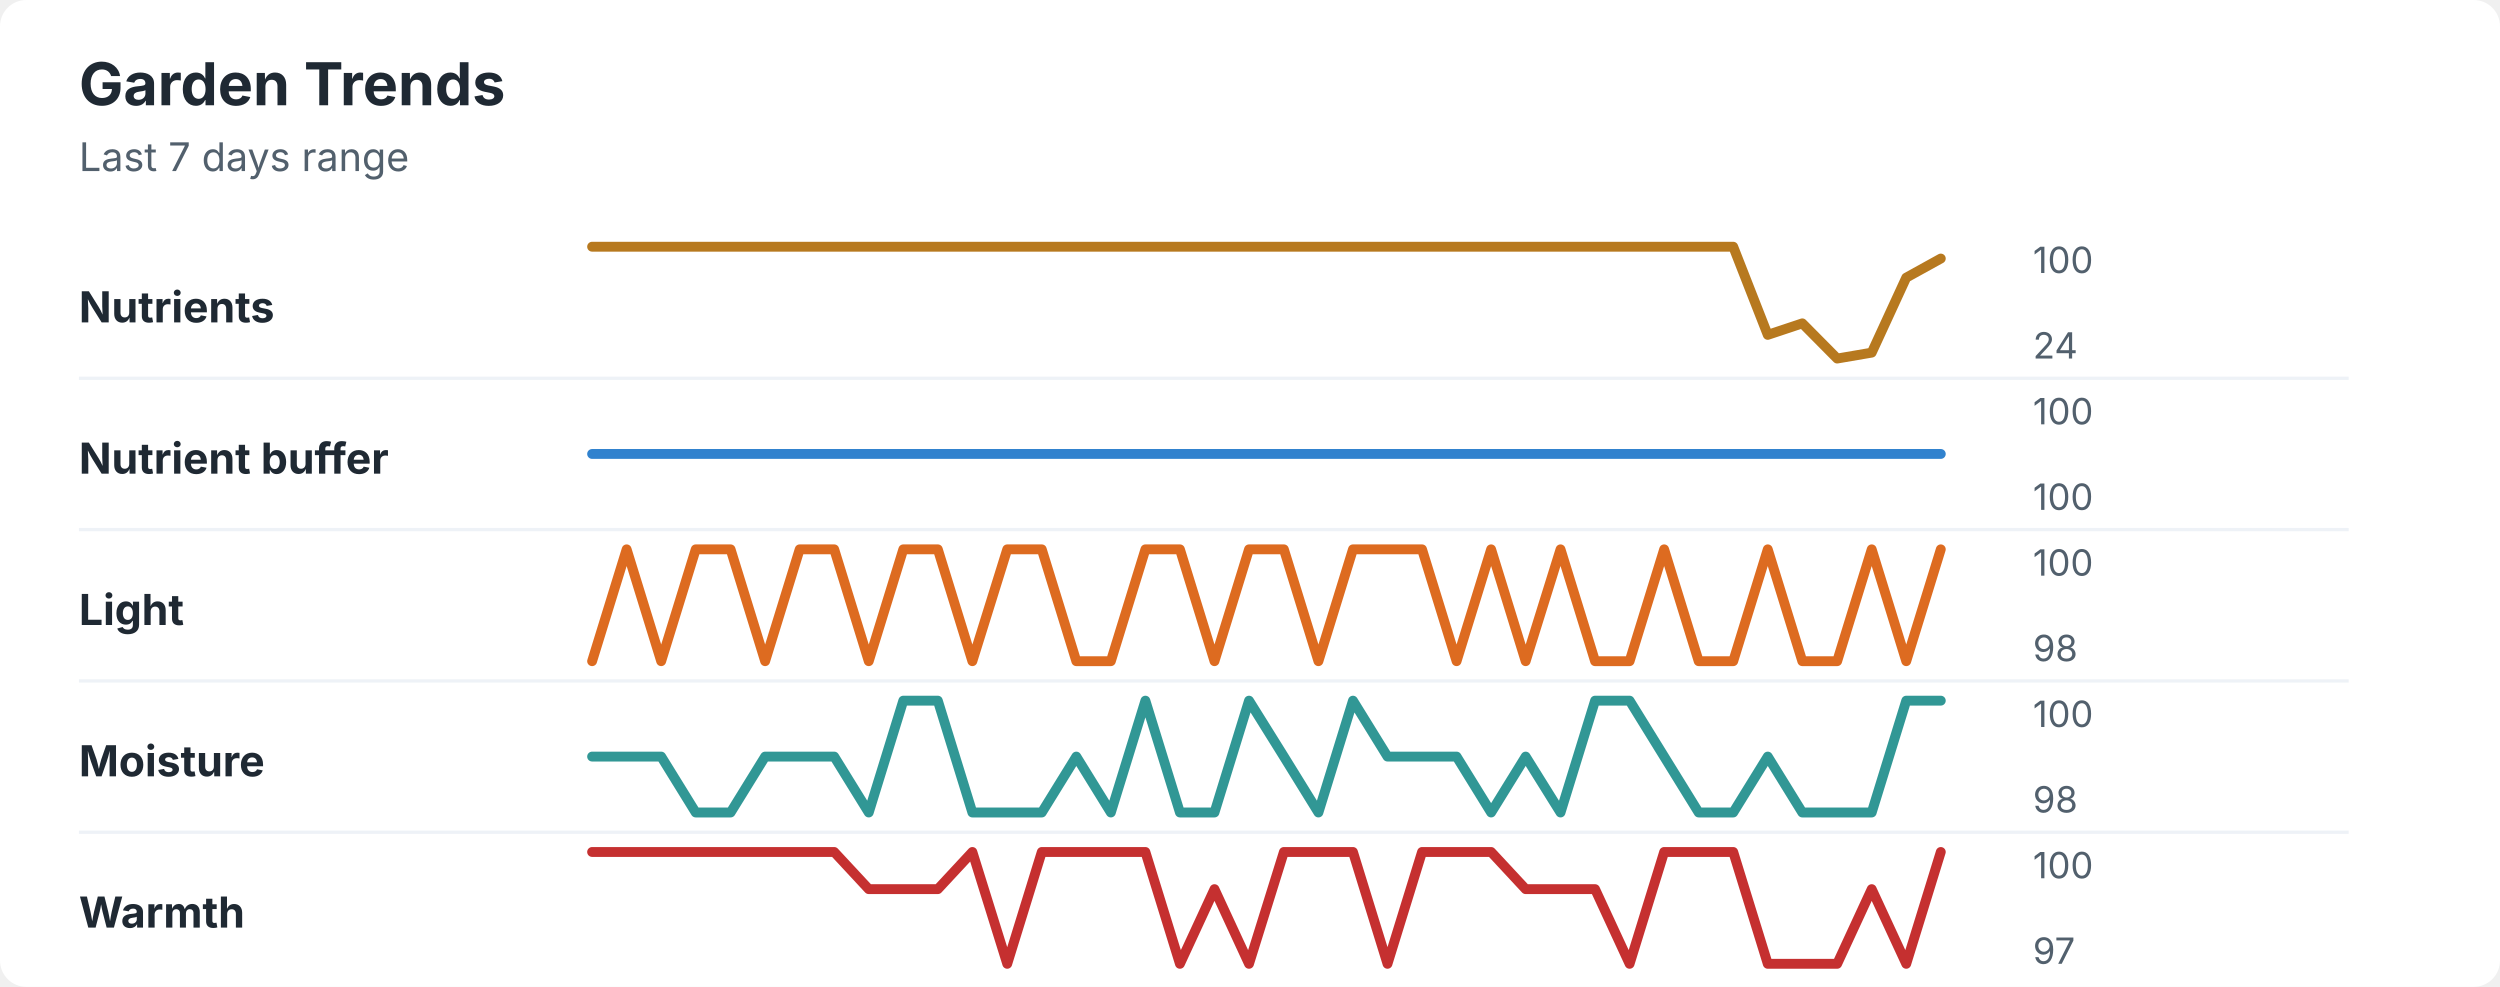
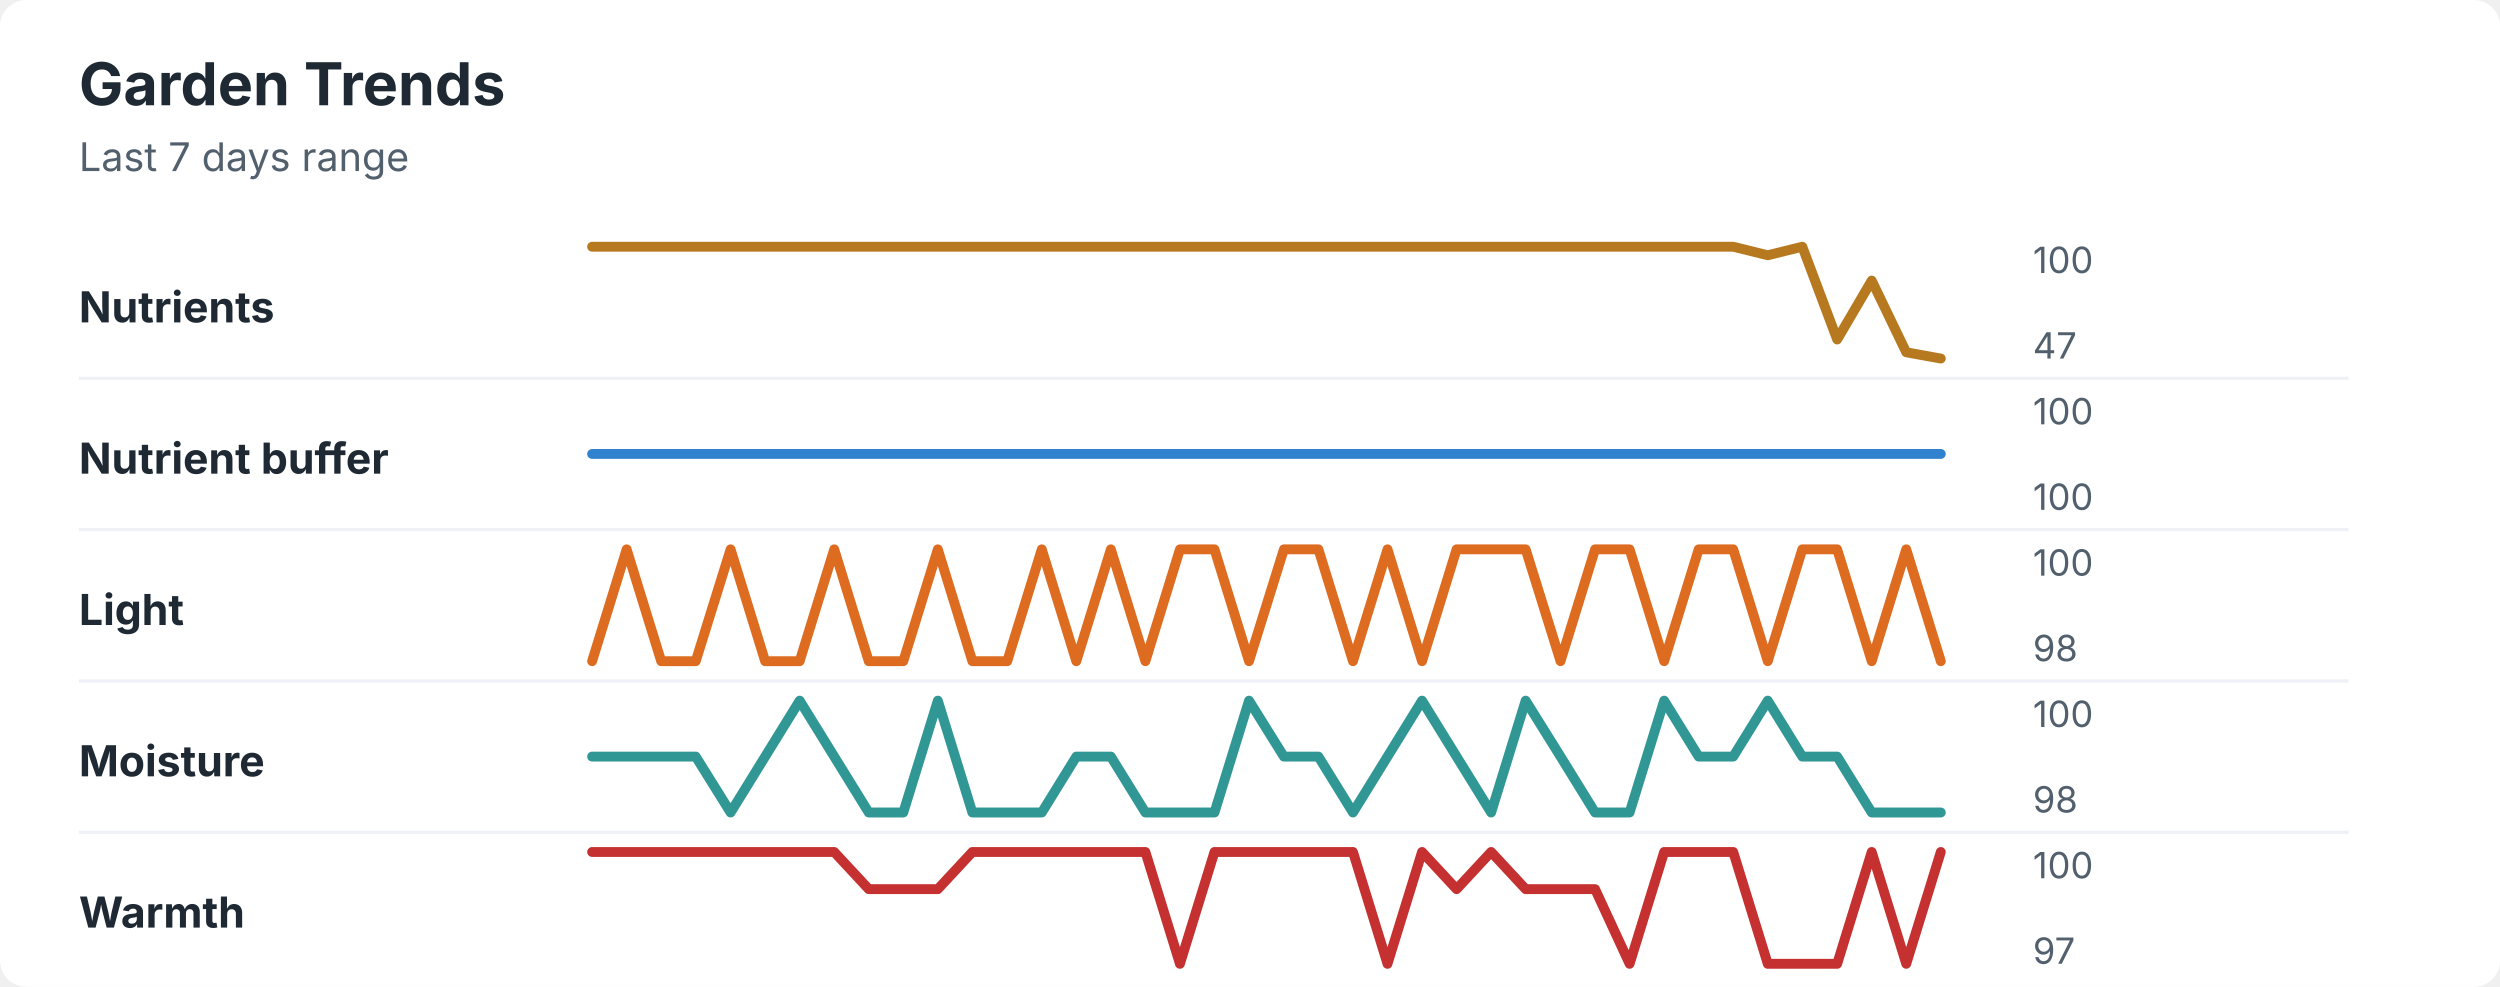
<svg xmlns="http://www.w3.org/2000/svg" width="760" height="300" viewBox="0 0 760 300" role="img" aria-labelledby="title desc">
  <rect width="760" height="300" rx="8" fill="#ffffff" />
  <style>
    text { font-family: -apple-system, BlinkMacSystemFont, "Segoe UI", sans-serif; }
    .title { font-size: 18px; font-weight: 700; fill: #1f2933; }
    .subtitle { font-size: 12px; fill: #52606d; }
    .label { font-size: 13px; font-weight: 650; fill: #1f2933; }
    .axis-value { font-size: 11px; fill: #52606d; }
    .separator { stroke: #eef2f7; stroke-width: 1; }
  </style>
  <text x="24" y="32" class="title">Garden Trends</text>
  <text x="24" y="52" class="subtitle">Last 7 days range</text>
  <text x="24" y="98" class="label">Nutrients</text>
-   <polyline points="180.0,75.0 190.5,75.0 201.0,75.0 211.5,75.0 222.1,75.0 232.6,75.0 243.1,75.0 253.6,75.0 264.1,75.0 274.6,75.0 285.1,75.0 295.6,75.0 306.2,75.0 316.7,75.0 327.2,75.0 337.7,75.0 348.2,75.0 358.7,75.0 369.2,75.0 379.7,75.0 390.3,75.0 400.8,75.0 411.3,75.0 421.8,75.0 432.3,75.0 442.8,75.0 453.3,75.0 463.8,75.0 474.4,75.0 484.9,75.0 495.4,75.0 505.9,75.0 516.4,75.0 526.9,75.0 537.4,101.8 547.9,98.3 558.5,109.0 569.0,107.2 579.5,84.4 590.0,78.6 " fill="none" stroke="#b7791f" stroke-width="3" stroke-linecap="round" stroke-linejoin="round" />
+   <polyline points="180.0,75.0 190.5,75.0 201.0,75.0 211.5,75.0 222.1,75.0 232.6,75.0 243.1,75.0 253.6,75.0 264.1,75.0 274.6,75.0 285.1,75.0 295.6,75.0 306.2,75.0 316.7,75.0 327.2,75.0 337.7,75.0 348.2,75.0 358.7,75.0 369.2,75.0 379.7,75.0 390.3,75.0 400.8,75.0 411.3,75.0 421.8,75.0 432.3,75.0 442.8,75.0 453.3,75.0 463.8,75.0 474.4,75.0 484.9,75.0 495.4,75.0 505.9,75.0 516.4,75.0 526.9,75.0 537.4,77.6 547.9,75.0 558.5,103.2 569.0,85.3 579.5,107.1 590.0,109.0 " fill="none" stroke="#b7791f" stroke-width="3" stroke-linecap="round" stroke-linejoin="round" />
  <text x="618" y="83" class="axis-value">100</text>
-   <text x="618" y="109" class="axis-value">24</text>
+   <text x="618" y="109" class="axis-value">47</text>
  <line x1="24" y1="115.0" x2="714" y2="115.0" class="separator" />
  <text x="24" y="144" class="label">Nutrient buffer</text>
  <polyline points="180.0,138.0 190.5,138.0 201.0,138.0 211.5,138.0 222.1,138.0 232.6,138.0 243.1,138.0 253.6,138.0 264.1,138.0 274.6,138.0 285.1,138.0 295.6,138.0 306.2,138.0 316.7,138.0 327.2,138.0 337.7,138.0 348.2,138.0 358.7,138.0 369.2,138.0 379.7,138.0 390.3,138.0 400.8,138.0 411.3,138.0 421.8,138.0 432.3,138.0 442.8,138.0 453.3,138.0 463.8,138.0 474.4,138.0 484.9,138.0 495.4,138.0 505.9,138.0 516.4,138.0 526.9,138.0 537.4,138.0 547.9,138.0 558.5,138.0 569.0,138.0 579.5,138.0 590.0,138.0 " fill="none" stroke="#3182ce" stroke-width="3" stroke-linecap="round" stroke-linejoin="round" />
  <text x="618" y="129" class="axis-value">100</text>
  <text x="618" y="155" class="axis-value">100</text>
  <line x1="24" y1="161.0" x2="714" y2="161.0" class="separator" />
  <text x="24" y="190" class="label">Light</text>
-   <polyline points="180.0,201.0 190.5,167.0 201.0,201.0 211.5,167.0 222.1,167.0 232.6,201.0 243.1,167.0 253.6,167.0 264.1,201.0 274.6,167.0 285.1,167.0 295.6,201.0 306.2,167.0 316.7,167.0 327.2,201.0 337.7,201.0 348.2,167.0 358.7,167.0 369.2,201.0 379.7,167.0 390.3,167.0 400.8,201.0 411.3,167.0 421.8,167.0 432.3,167.0 442.8,201.0 453.3,167.0 463.8,201.0 474.4,167.0 484.9,201.0 495.4,201.0 505.9,167.0 516.4,201.0 526.9,201.0 537.4,167.0 547.9,201.0 558.5,201.0 569.0,167.0 579.5,201.0 590.0,167.0 " fill="none" stroke="#dd6b20" stroke-width="3" stroke-linecap="round" stroke-linejoin="round" />
+   <polyline points="180.0,201.0 190.5,167.0 201.0,201.0 211.5,201.0 222.1,167.0 232.6,201.0 243.1,201.0 253.6,167.0 264.1,201.0 274.6,201.0 285.1,167.0 295.6,201.0 306.2,201.0 316.7,167.0 327.2,201.0 337.7,167.0 348.2,201.0 358.7,167.0 369.2,167.0 379.7,201.0 390.3,167.0 400.8,167.0 411.3,201.0 421.8,167.0 432.3,201.0 442.8,167.0 453.3,167.0 463.8,167.0 474.4,201.0 484.9,167.0 495.4,167.0 505.9,201.0 516.4,167.0 526.9,167.0 537.4,201.0 547.9,167.0 558.5,167.0 569.0,201.0 579.5,167.0 590.0,201.0 " fill="none" stroke="#dd6b20" stroke-width="3" stroke-linecap="round" stroke-linejoin="round" />
  <text x="618" y="175" class="axis-value">100</text>
  <text x="618" y="201" class="axis-value">98</text>
  <line x1="24" y1="207.0" x2="714" y2="207.0" class="separator" />
  <text x="24" y="236" class="label">Moisture</text>
-   <polyline points="180.0,230.0 190.5,230.0 201.0,230.0 211.5,247.0 222.1,247.0 232.6,230.0 243.1,230.0 253.6,230.0 264.1,247.0 274.6,213.0 285.1,213.0 295.6,247.0 306.2,247.0 316.7,247.0 327.2,230.0 337.7,247.0 348.2,213.0 358.7,247.0 369.2,247.0 379.7,213.0 390.3,230.0 400.8,247.0 411.3,213.0 421.8,230.0 432.3,230.0 442.8,230.0 453.3,247.0 463.8,230.0 474.4,247.0 484.9,213.0 495.4,213.0 505.9,230.0 516.4,247.0 526.9,247.0 537.4,230.0 547.9,247.0 558.5,247.0 569.0,247.0 579.5,213.0 590.0,213.0 " fill="none" stroke="#319795" stroke-width="3" stroke-linecap="round" stroke-linejoin="round" />
+   <polyline points="180.0,230.0 190.5,230.0 201.0,230.0 211.5,230.0 222.1,247.0 232.6,230.0 243.1,213.0 253.6,230.0 264.1,247.0 274.6,247.0 285.1,213.0 295.6,247.0 306.2,247.0 316.7,247.0 327.2,230.0 337.7,230.0 348.2,247.0 358.7,247.0 369.2,247.0 379.7,213.0 390.3,230.0 400.8,230.0 411.3,247.0 421.8,230.0 432.3,213.0 442.8,230.0 453.3,247.0 463.8,213.0 474.4,230.0 484.9,247.0 495.4,247.0 505.9,213.0 516.4,230.0 526.9,230.0 537.4,213.0 547.9,230.0 558.5,230.0 569.0,247.0 579.5,247.0 590.0,247.0 " fill="none" stroke="#319795" stroke-width="3" stroke-linecap="round" stroke-linejoin="round" />
  <text x="618" y="221" class="axis-value">100</text>
  <text x="618" y="247" class="axis-value">98</text>
  <line x1="24" y1="253.0" x2="714" y2="253.0" class="separator" />
  <text x="24" y="282" class="label">Warmth</text>
-   <polyline points="180.0,259.0 190.5,259.0 201.0,259.0 211.5,259.0 222.1,259.0 232.6,259.0 243.1,259.0 253.6,259.0 264.1,270.3 274.6,270.3 285.1,270.3 295.6,259.0 306.2,293.0 316.7,259.0 327.2,259.0 337.7,259.0 348.2,259.0 358.7,293.0 369.2,270.3 379.7,293.0 390.3,259.0 400.8,259.0 411.3,259.0 421.8,293.0 432.3,259.0 442.8,259.0 453.3,259.0 463.8,270.3 474.4,270.3 484.9,270.3 495.4,293.0 505.9,259.0 516.4,259.0 526.9,259.0 537.4,293.0 547.9,293.0 558.5,293.0 569.0,270.3 579.5,293.0 590.0,259.0 " fill="none" stroke="#c53030" stroke-width="3" stroke-linecap="round" stroke-linejoin="round" />
+   <polyline points="180.0,259.0 190.5,259.0 201.0,259.0 211.5,259.0 222.1,259.0 232.6,259.0 243.1,259.0 253.6,259.0 264.1,270.3 274.6,270.3 285.1,270.3 295.6,259.0 306.2,259.0 316.7,259.0 327.2,259.0 337.7,259.0 348.2,259.0 358.7,293.0 369.2,259.0 379.7,259.0 390.3,259.0 400.8,259.0 411.3,259.0 421.8,293.0 432.3,259.0 442.8,270.3 453.3,259.0 463.8,270.3 474.4,270.3 484.9,270.3 495.4,293.0 505.9,259.0 516.4,259.0 526.9,259.0 537.4,293.0 547.9,293.0 558.5,293.0 569.0,259.0 579.5,293.0 590.0,259.0 " fill="none" stroke="#c53030" stroke-width="3" stroke-linecap="round" stroke-linejoin="round" />
  <text x="618" y="267" class="axis-value">100</text>
  <text x="618" y="293" class="axis-value">97</text>
</svg>
